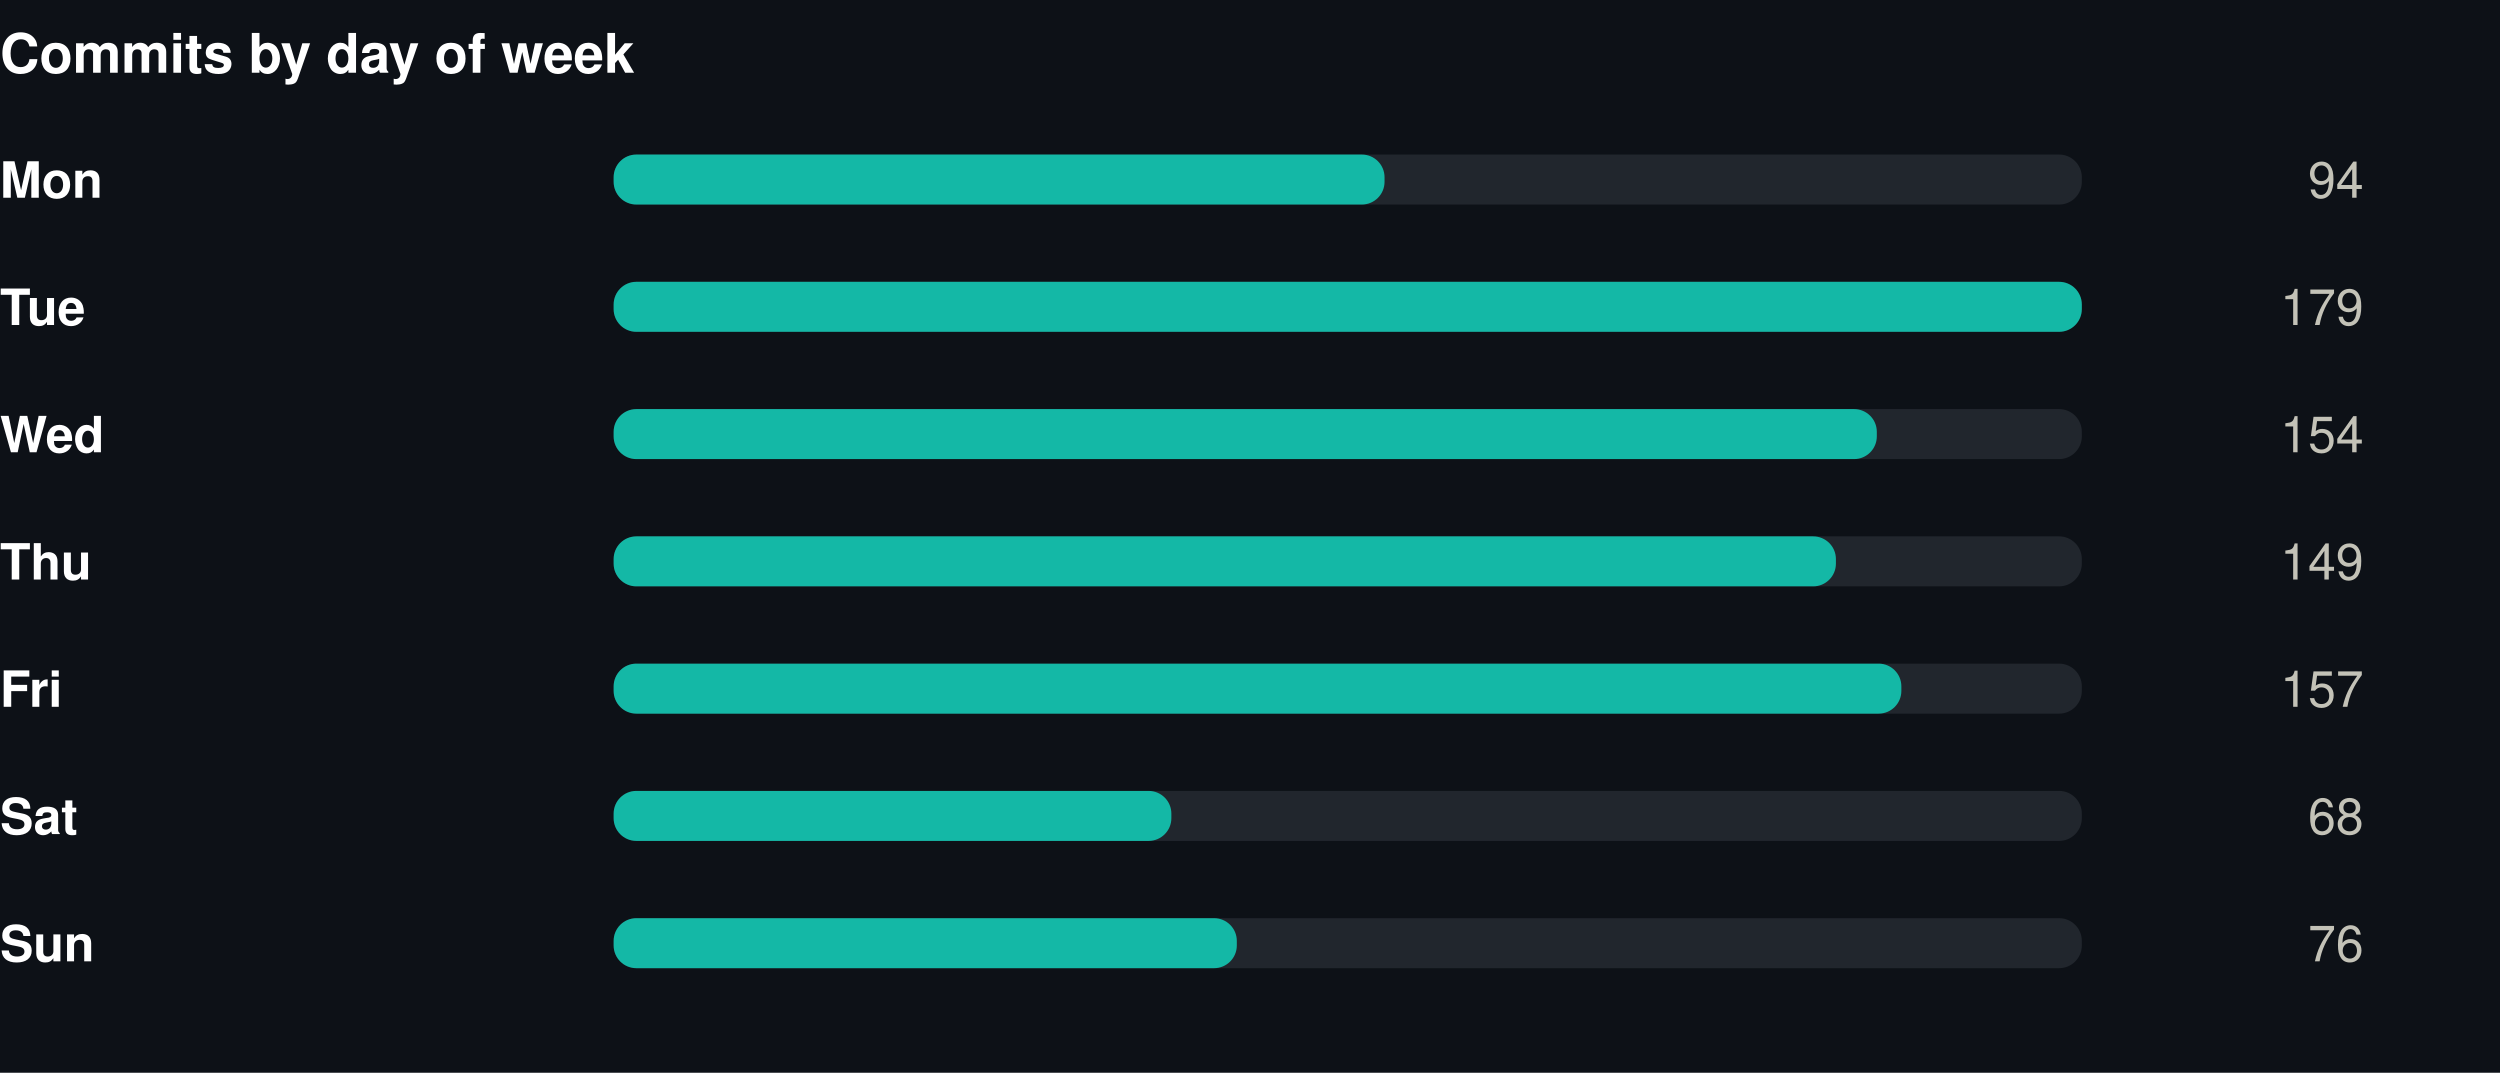
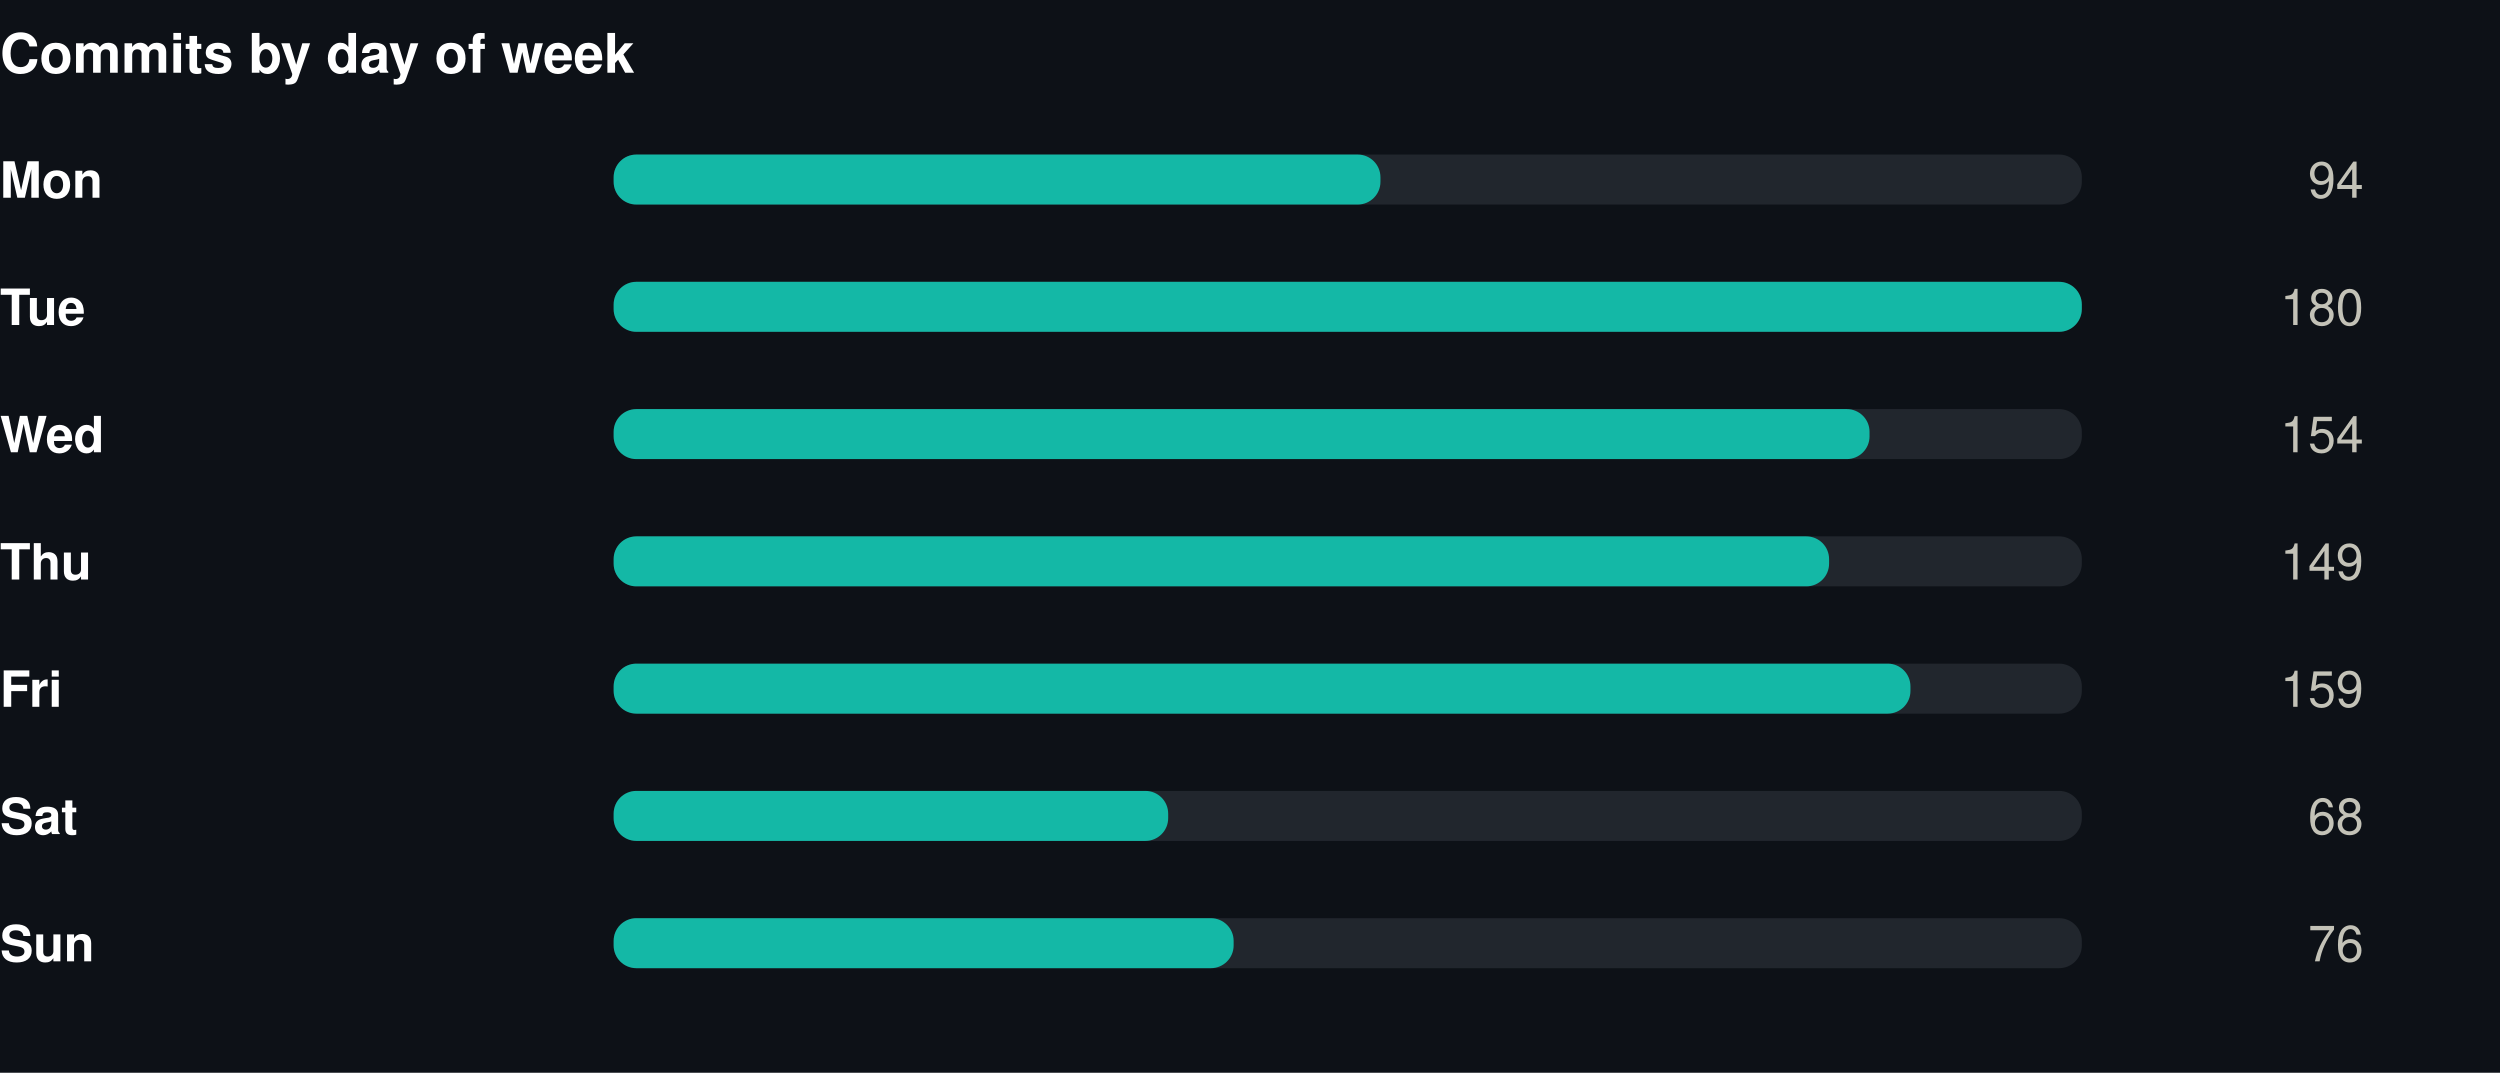
<svg xmlns="http://www.w3.org/2000/svg" width="550" height="236" viewBox="0 0 550 236" role="img">
  <rect width="550" height="236" fill="#0d1117" />
  <style>
@keyframes grow{from{transform:scaleX(0)}}
@keyframes rise{from{opacity:0;transform:translateY(9px)}}
@keyframes fade{from{opacity:0}}
@keyframes draw{to{stroke-dashoffset:0}}
.bar{transform-box:fill-box;transform-origin:left center;animation:grow .9s cubic-bezier(.22,1,.36,1) var(--d,0s) both}
.rise{animation:rise .7s cubic-bezier(.22,1,.36,1) var(--d,0s) both}
.fade{animation:fade .8s ease-out var(--d,0s) both}
.draw{animation:draw 1.7s ease-out .1s both}
@media (prefers-reduced-motion:reduce){
.bar,.rise,.fade,.draw{animation:none;transform:none;opacity:1;stroke-dashoffset:0}
}
</style>
  <g transform="translate(0,0)">
    <text x="0" y="16" font-family="-apple-system,BlinkMacSystemFont,'Segoe UI',Helvetica,Arial,sans-serif" font-size="12" font-weight="700" fill="#ffffff" text-anchor="start">Commits by day of week</text>
    <text x="0" y="43.5" font-family="-apple-system,BlinkMacSystemFont,'Segoe UI',Helvetica,Arial,sans-serif" font-size="11" font-weight="600" fill="#ffffff" text-anchor="start">Mon</text>
    <rect x="135" y="34" width="323" height="11" rx="5" fill="#21262d" />
-     <rect class="bar" style="--d:0.00s" x="135" y="34" width="169.6" height="11" rx="5" fill="#14b8a6" />
+     <rect class="bar" style="--d:0.00s" x="135" y="34" width="168.7" height="11" rx="5" fill="#14b8a6" />
    <g class="fade" style="--d:0.00s">
      <text x="520" y="43.5" font-family="-apple-system,BlinkMacSystemFont,'Segoe UI',Helvetica,Arial,sans-serif" font-size="11" font-weight="400" fill="#c3c2b7" text-anchor="end">94</text>
    </g>
    <text x="0" y="71.5" font-family="-apple-system,BlinkMacSystemFont,'Segoe UI',Helvetica,Arial,sans-serif" font-size="11" font-weight="600" fill="#ffffff" text-anchor="start">Tue</text>
    <rect x="135" y="62" width="323" height="11" rx="5" fill="#21262d" />
    <rect class="bar" style="--d:0.07s" x="135" y="62" width="323.0" height="11" rx="5" fill="#14b8a6" />
    <g class="fade" style="--d:0.07s">
-       <text x="520" y="71.5" font-family="-apple-system,BlinkMacSystemFont,'Segoe UI',Helvetica,Arial,sans-serif" font-size="11" font-weight="400" fill="#c3c2b7" text-anchor="end">179</text>
+       <text x="520" y="71.5" font-family="-apple-system,BlinkMacSystemFont,'Segoe UI',Helvetica,Arial,sans-serif" font-size="11" font-weight="400" fill="#c3c2b7" text-anchor="end">180</text>
    </g>
    <text x="0" y="99.5" font-family="-apple-system,BlinkMacSystemFont,'Segoe UI',Helvetica,Arial,sans-serif" font-size="11" font-weight="600" fill="#ffffff" text-anchor="start">Wed</text>
    <rect x="135" y="90" width="323" height="11" rx="5" fill="#21262d" />
-     <rect class="bar" style="--d:0.14s" x="135" y="90" width="277.9" height="11" rx="5" fill="#14b8a6" />
+     <rect class="bar" style="--d:0.14s" x="135" y="90" width="276.3" height="11" rx="5" fill="#14b8a6" />
    <g class="fade" style="--d:0.14s">
      <text x="520" y="99.5" font-family="-apple-system,BlinkMacSystemFont,'Segoe UI',Helvetica,Arial,sans-serif" font-size="11" font-weight="400" fill="#c3c2b7" text-anchor="end">154</text>
    </g>
    <text x="0" y="127.5" font-family="-apple-system,BlinkMacSystemFont,'Segoe UI',Helvetica,Arial,sans-serif" font-size="11" font-weight="600" fill="#ffffff" text-anchor="start">Thu</text>
    <rect x="135" y="118" width="323" height="11" rx="5" fill="#21262d" />
-     <rect class="bar" style="--d:0.21s" x="135" y="118" width="268.9" height="11" rx="5" fill="#14b8a6" />
+     <rect class="bar" style="--d:0.21s" x="135" y="118" width="267.4" height="11" rx="5" fill="#14b8a6" />
    <g class="fade" style="--d:0.21s">
      <text x="520" y="127.5" font-family="-apple-system,BlinkMacSystemFont,'Segoe UI',Helvetica,Arial,sans-serif" font-size="11" font-weight="400" fill="#c3c2b7" text-anchor="end">149</text>
    </g>
    <text x="0" y="155.5" font-family="-apple-system,BlinkMacSystemFont,'Segoe UI',Helvetica,Arial,sans-serif" font-size="11" font-weight="600" fill="#ffffff" text-anchor="start">Fri</text>
    <rect x="135" y="146" width="323" height="11" rx="5" fill="#21262d" />
-     <rect class="bar" style="--d:0.28s" x="135" y="146" width="283.3" height="11" rx="5" fill="#14b8a6" />
+     <rect class="bar" style="--d:0.28s" x="135" y="146" width="285.3" height="11" rx="5" fill="#14b8a6" />
    <g class="fade" style="--d:0.28s">
-       <text x="520" y="155.5" font-family="-apple-system,BlinkMacSystemFont,'Segoe UI',Helvetica,Arial,sans-serif" font-size="11" font-weight="400" fill="#c3c2b7" text-anchor="end">157</text>
+       <text x="520" y="155.5" font-family="-apple-system,BlinkMacSystemFont,'Segoe UI',Helvetica,Arial,sans-serif" font-size="11" font-weight="400" fill="#c3c2b7" text-anchor="end">159</text>
    </g>
    <text x="0" y="183.5" font-family="-apple-system,BlinkMacSystemFont,'Segoe UI',Helvetica,Arial,sans-serif" font-size="11" font-weight="600" fill="#ffffff" text-anchor="start">Sat</text>
    <rect x="135" y="174" width="323" height="11" rx="5" fill="#21262d" />
-     <rect class="bar" style="--d:0.35s" x="135" y="174" width="122.7" height="11" rx="5" fill="#14b8a6" />
+     <rect class="bar" style="--d:0.35s" x="135" y="174" width="122.0" height="11" rx="5" fill="#14b8a6" />
    <g class="fade" style="--d:0.35s">
      <text x="520" y="183.5" font-family="-apple-system,BlinkMacSystemFont,'Segoe UI',Helvetica,Arial,sans-serif" font-size="11" font-weight="400" fill="#c3c2b7" text-anchor="end">68</text>
    </g>
    <text x="0" y="211.5" font-family="-apple-system,BlinkMacSystemFont,'Segoe UI',Helvetica,Arial,sans-serif" font-size="11" font-weight="600" fill="#ffffff" text-anchor="start">Sun</text>
    <rect x="135" y="202" width="323" height="11" rx="5" fill="#21262d" />
-     <rect class="bar" style="--d:0.42s" x="135" y="202" width="137.1" height="11" rx="5" fill="#14b8a6" />
+     <rect class="bar" style="--d:0.42s" x="135" y="202" width="136.4" height="11" rx="5" fill="#14b8a6" />
    <g class="fade" style="--d:0.42s">
      <text x="520" y="211.5" font-family="-apple-system,BlinkMacSystemFont,'Segoe UI',Helvetica,Arial,sans-serif" font-size="11" font-weight="400" fill="#c3c2b7" text-anchor="end">76</text>
    </g>
  </g>
</svg>
